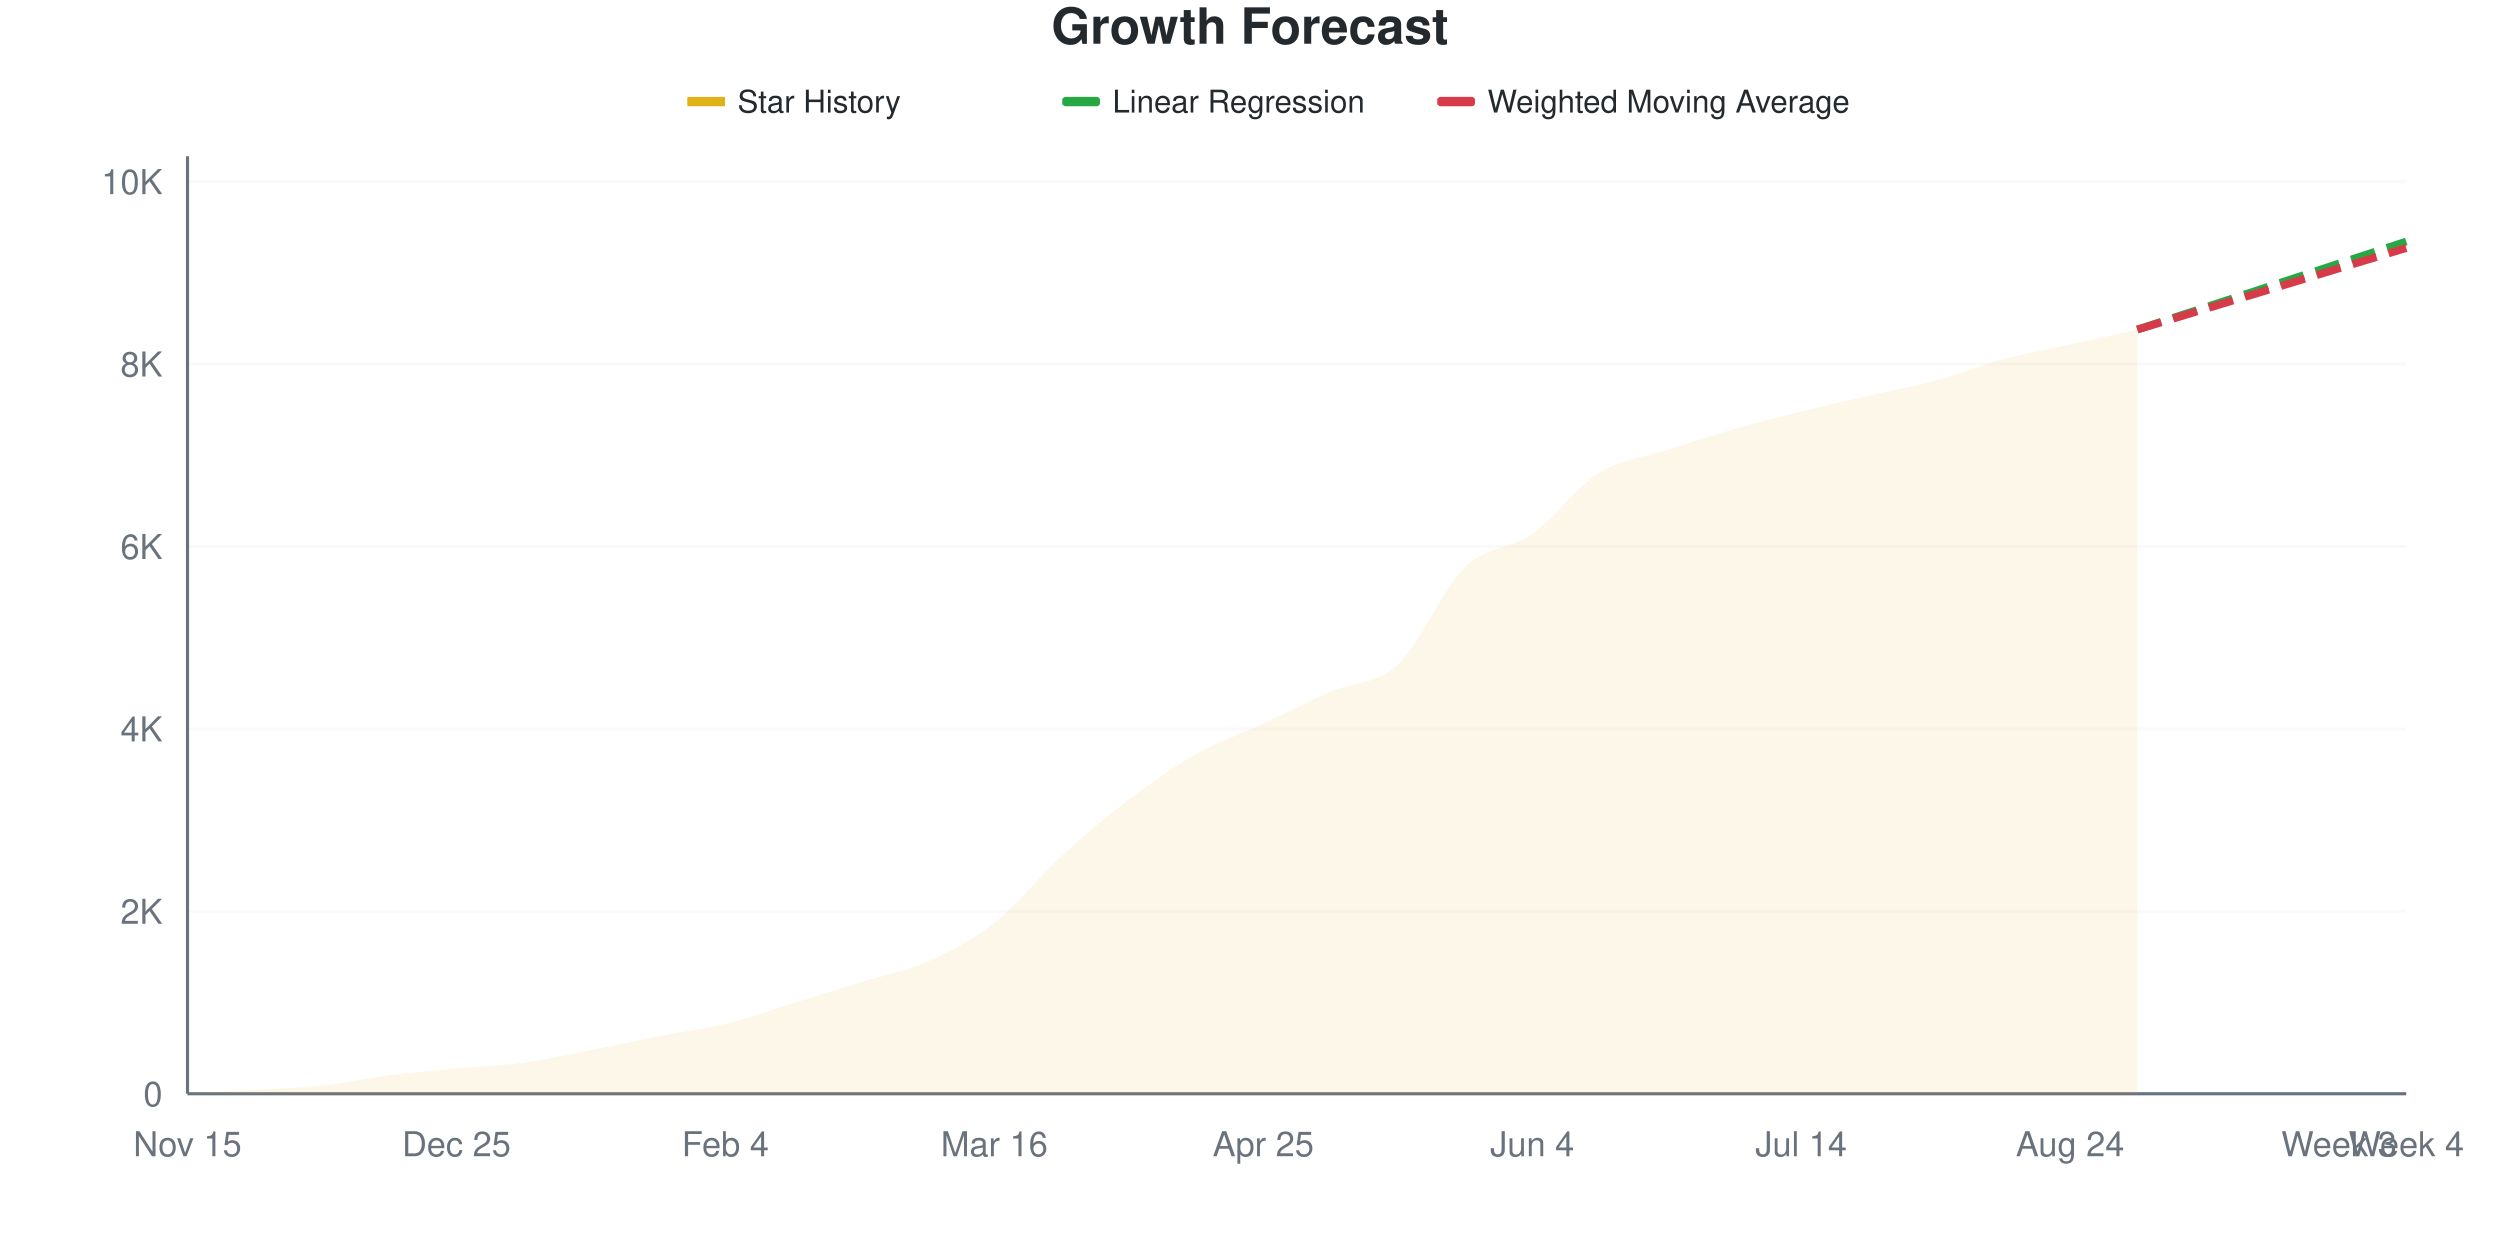
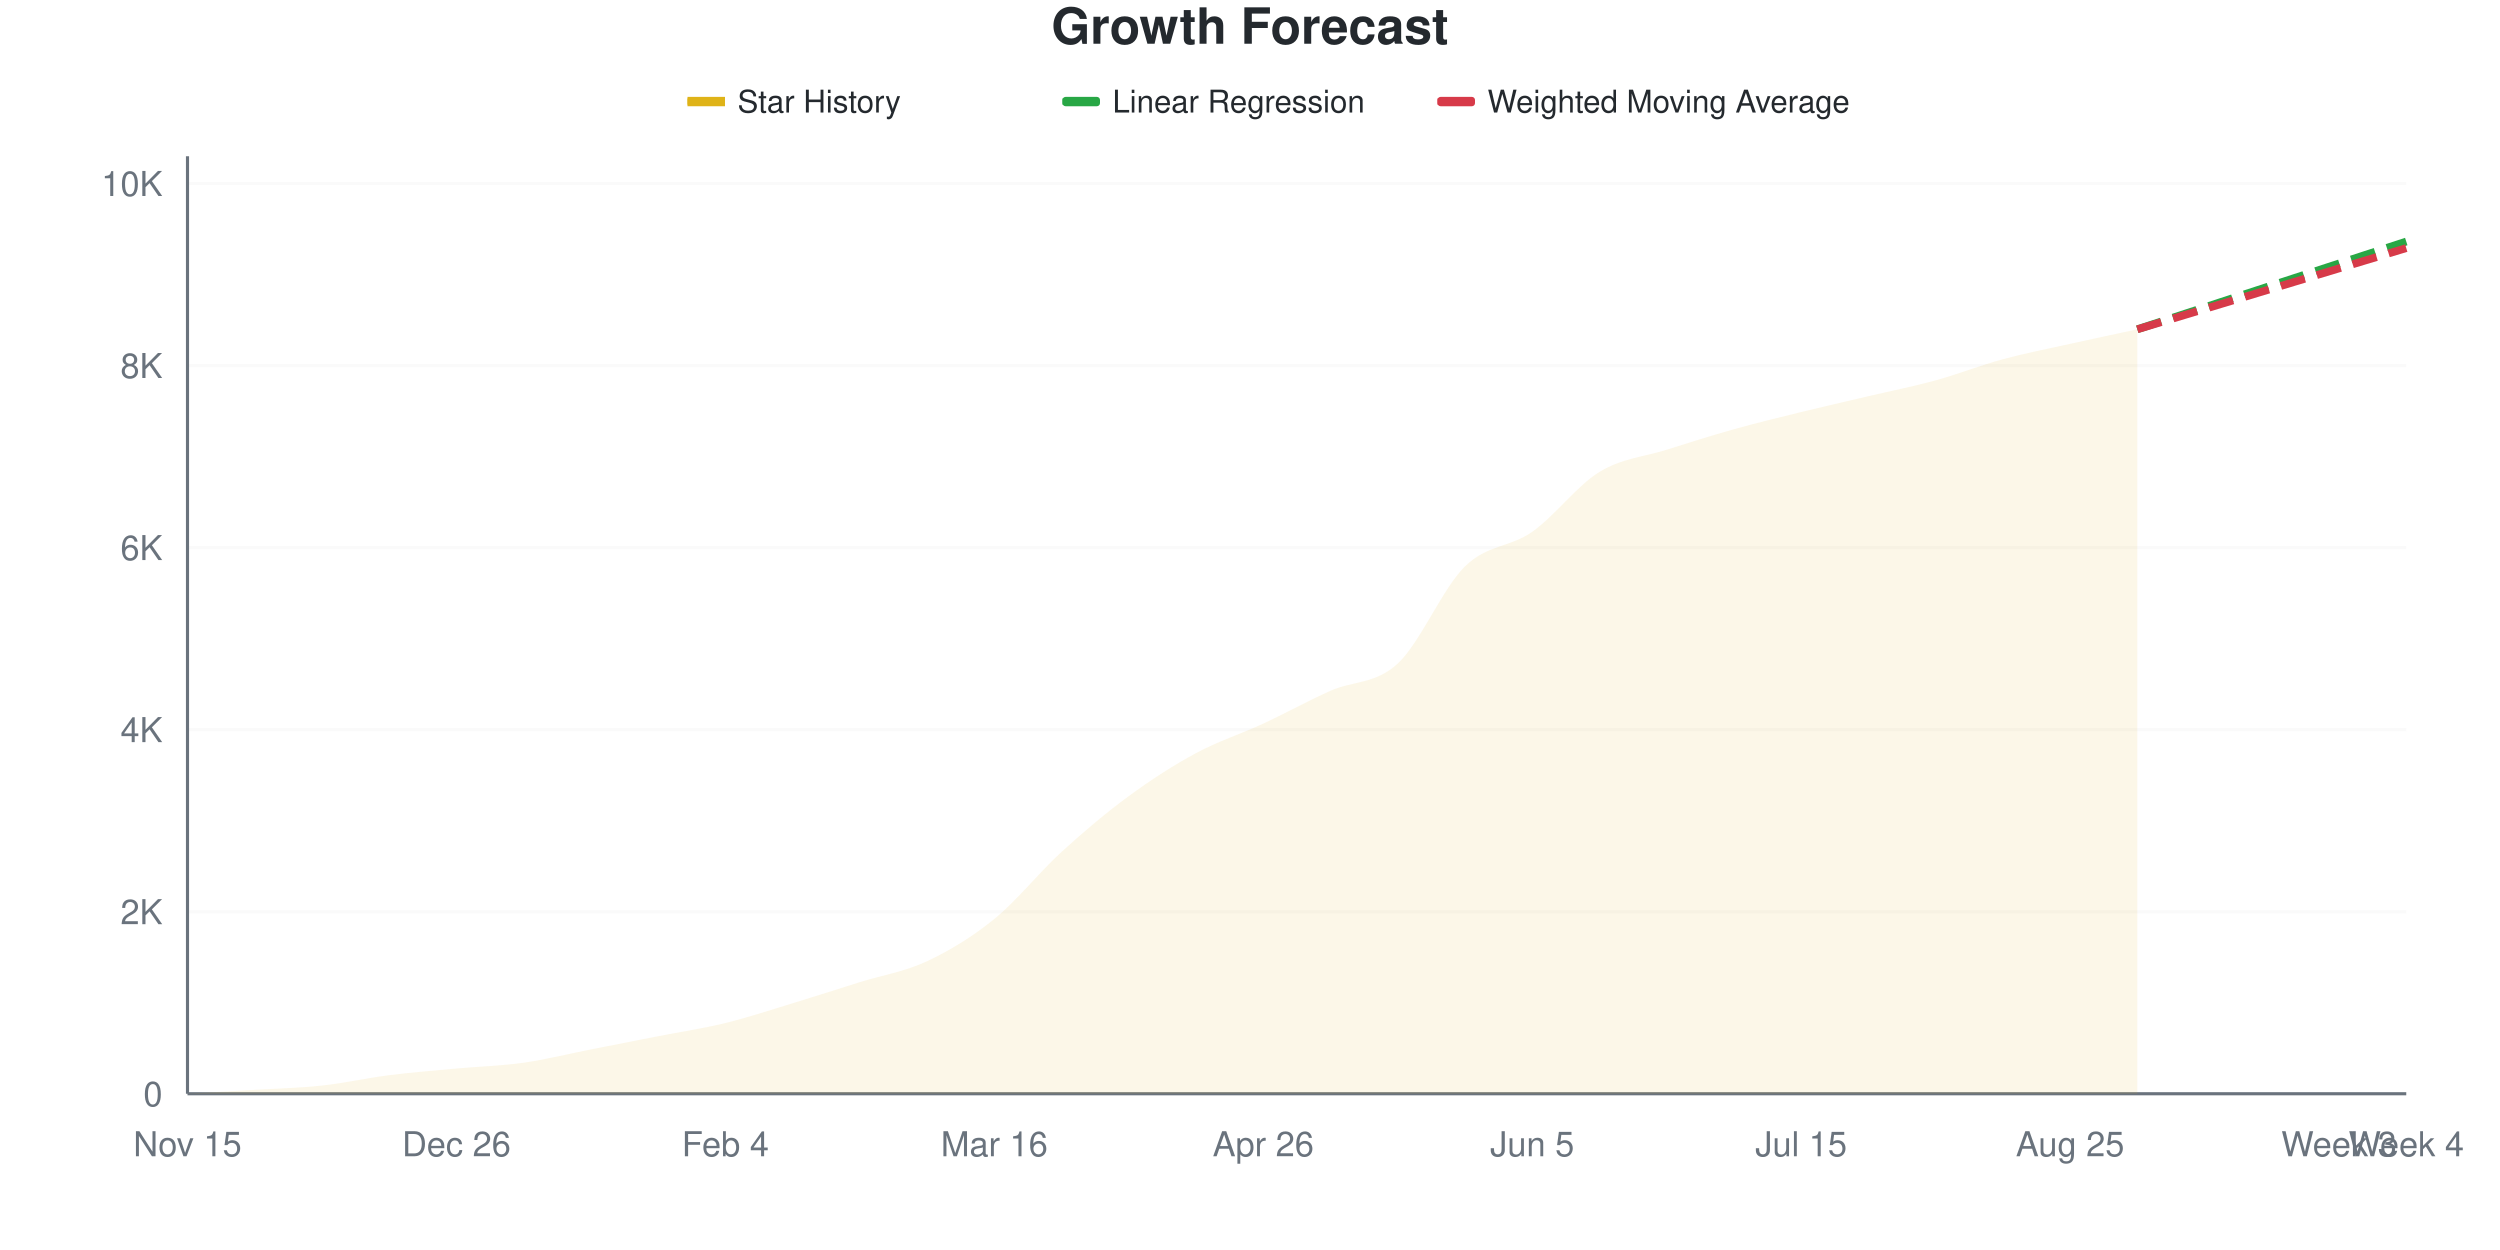
<svg xmlns="http://www.w3.org/2000/svg" viewBox="0 0 800 400" width="800" height="400">
  <style>
    @keyframes drawLine {
      to { stroke-dashoffset: 0; }
    }
    @keyframes fadeInPoint {
      from { opacity: 0; }
      to { opacity: 1; }
    }
    .data-line-0 {
      stroke-dasharray: 1036;
      stroke-dashoffset: 1036;
      animation: drawLine 2s ease-out forwards;
    }
    .data-point {
      opacity: 0;
      animation: fadeInPoint 0.5s ease-out forwards;
    }
    .chart-bg { fill: #fff; }
    .chart-text { fill: #24292e; }
    .chart-muted { fill: #6a737d; }
    .chart-grid { stroke: #eee; }
    .chart-axis { stroke: #6a737d; }
    @media (prefers-color-scheme: dark) {
      .chart-bg { fill: #0d1117; }
      .chart-text { fill: #e6edf3; }
      .chart-muted { fill: #8b949e; }
      .chart-grid { stroke: #21262d; }
      .chart-axis { stroke: #8b949e; }
    }
  </style>
  <rect width="800" height="400" class="chart-bg" />
  <text x="400" y="14" text-anchor="middle" class="chart-text" font-size="16" font-weight="bold" font-family="-apple-system, BlinkMacSystemFont, 'Segoe UI', Helvetica, Arial, sans-serif">Growth Forecast</text>
  <g class="legend">
    <rect x="220" y="31" width="12" height="3" fill="#dfb317" />
    <line x1="220" y1="32.5" x2="232" y2="32.5" stroke="#dfb317" stroke-width="2" />
    <text x="236" y="36" class="chart-text" font-size="10" font-family="-apple-system, BlinkMacSystemFont, 'Segoe UI', Helvetica, Arial, sans-serif">Star History</text>
    <rect x="340" y="31" width="12" height="3" fill="#28a745" rx="1" />
    <line x1="340" y1="32.5" x2="352" y2="32.5" stroke="#28a745" stroke-width="2" stroke-dasharray="4,2" />
    <text x="356" y="36" class="chart-text" font-size="10" font-family="-apple-system, BlinkMacSystemFont, 'Segoe UI', Helvetica, Arial, sans-serif">Linear Regression</text>
    <rect x="460" y="31" width="12" height="3" fill="#d73a49" rx="1" />
    <line x1="460" y1="32.5" x2="472" y2="32.5" stroke="#d73a49" stroke-width="2" stroke-dasharray="4,2" />
    <text x="476" y="36" class="chart-text" font-size="10" font-family="-apple-system, BlinkMacSystemFont, 'Segoe UI', Helvetica, Arial, sans-serif">Weighted Moving Average</text>
  </g>
  <g class="grid">
    <line x1="60" y1="350" x2="770" y2="350" class="chart-grid" stroke-opacity="0.3" />
    <text x="52" y="354" text-anchor="end" class="chart-muted" font-size="11" font-family="-apple-system, BlinkMacSystemFont, 'Segoe UI', Helvetica, Arial, sans-serif">0</text>
-     <line x1="60" y1="291.623" x2="770" y2="291.623" class="chart-grid" stroke-opacity="0.3" />
-     <text x="52" y="295.623" text-anchor="end" class="chart-muted" font-size="11" font-family="-apple-system, BlinkMacSystemFont, 'Segoe UI', Helvetica, Arial, sans-serif">2K</text>
-     <line x1="60" y1="233.246" x2="770" y2="233.246" class="chart-grid" stroke-opacity="0.3" />
-     <text x="52" y="237.246" text-anchor="end" class="chart-muted" font-size="11" font-family="-apple-system, BlinkMacSystemFont, 'Segoe UI', Helvetica, Arial, sans-serif">4K</text>
-     <line x1="60" y1="174.869" x2="770" y2="174.869" class="chart-grid" stroke-opacity="0.3" />
-     <text x="52" y="178.869" text-anchor="end" class="chart-muted" font-size="11" font-family="-apple-system, BlinkMacSystemFont, 'Segoe UI', Helvetica, Arial, sans-serif">6K</text>
-     <line x1="60" y1="116.492" x2="770" y2="116.492" class="chart-grid" stroke-opacity="0.3" />
-     <text x="52" y="120.492" text-anchor="end" class="chart-muted" font-size="11" font-family="-apple-system, BlinkMacSystemFont, 'Segoe UI', Helvetica, Arial, sans-serif">8K</text>
-     <line x1="60" y1="58.114" x2="770" y2="58.114" class="chart-grid" stroke-opacity="0.3" />
-     <text x="52" y="62.114" text-anchor="end" class="chart-muted" font-size="11" font-family="-apple-system, BlinkMacSystemFont, 'Segoe UI', Helvetica, Arial, sans-serif">10K</text>
+     <line x1="60" y1="291.742" x2="770" y2="291.742" class="chart-grid" stroke-opacity="0.3" />
+     <text x="52" y="295.742" text-anchor="end" class="chart-muted" font-size="11" font-family="-apple-system, BlinkMacSystemFont, 'Segoe UI', Helvetica, Arial, sans-serif">2K</text>
+     <line x1="60" y1="233.484" x2="770" y2="233.484" class="chart-grid" stroke-opacity="0.3" />
+     <text x="52" y="237.484" text-anchor="end" class="chart-muted" font-size="11" font-family="-apple-system, BlinkMacSystemFont, 'Segoe UI', Helvetica, Arial, sans-serif">4K</text>
+     <line x1="60" y1="175.226" x2="770" y2="175.226" class="chart-grid" stroke-opacity="0.3" />
+     <text x="52" y="179.226" text-anchor="end" class="chart-muted" font-size="11" font-family="-apple-system, BlinkMacSystemFont, 'Segoe UI', Helvetica, Arial, sans-serif">6K</text>
+     <line x1="60" y1="116.968" x2="770" y2="116.968" class="chart-grid" stroke-opacity="0.3" />
+     <text x="52" y="120.968" text-anchor="end" class="chart-muted" font-size="11" font-family="-apple-system, BlinkMacSystemFont, 'Segoe UI', Helvetica, Arial, sans-serif">8K</text>
+     <line x1="60" y1="58.71" x2="770" y2="58.71" class="chart-grid" stroke-opacity="0.3" />
+     <text x="52" y="62.71" text-anchor="end" class="chart-muted" font-size="11" font-family="-apple-system, BlinkMacSystemFont, 'Segoe UI', Helvetica, Arial, sans-serif">10K</text>
  </g>
  <g class="milestones">
    
  </g>
  <g class="x-axis">
    <text x="60" y="370" text-anchor="middle" class="chart-muted" font-size="11" font-family="-apple-system, BlinkMacSystemFont, 'Segoe UI', Helvetica, Arial, sans-serif">Nov 15</text>
-     <text x="146.061" y="370" text-anchor="middle" class="chart-muted" font-size="11" font-family="-apple-system, BlinkMacSystemFont, 'Segoe UI', Helvetica, Arial, sans-serif">Dec 25</text>
+     <text x="146.061" y="370" text-anchor="middle" class="chart-muted" font-size="11" font-family="-apple-system, BlinkMacSystemFont, 'Segoe UI', Helvetica, Arial, sans-serif">Dec 26</text>
    <text x="232.121" y="370" text-anchor="middle" class="chart-muted" font-size="11" font-family="-apple-system, BlinkMacSystemFont, 'Segoe UI', Helvetica, Arial, sans-serif">Feb 4</text>
    <text x="318.182" y="370" text-anchor="middle" class="chart-muted" font-size="11" font-family="-apple-system, BlinkMacSystemFont, 'Segoe UI', Helvetica, Arial, sans-serif">Mar 16</text>
-     <text x="404.242" y="370" text-anchor="middle" class="chart-muted" font-size="11" font-family="-apple-system, BlinkMacSystemFont, 'Segoe UI', Helvetica, Arial, sans-serif">Apr 25</text>
-     <text x="490.303" y="370" text-anchor="middle" class="chart-muted" font-size="11" font-family="-apple-system, BlinkMacSystemFont, 'Segoe UI', Helvetica, Arial, sans-serif">Jun 4</text>
-     <text x="576.364" y="370" text-anchor="middle" class="chart-muted" font-size="11" font-family="-apple-system, BlinkMacSystemFont, 'Segoe UI', Helvetica, Arial, sans-serif">Jul 14</text>
-     <text x="662.424" y="370" text-anchor="middle" class="chart-muted" font-size="11" font-family="-apple-system, BlinkMacSystemFont, 'Segoe UI', Helvetica, Arial, sans-serif">Aug 24</text>
+     <text x="404.242" y="370" text-anchor="middle" class="chart-muted" font-size="11" font-family="-apple-system, BlinkMacSystemFont, 'Segoe UI', Helvetica, Arial, sans-serif">Apr 26</text>
+     <text x="490.303" y="370" text-anchor="middle" class="chart-muted" font-size="11" font-family="-apple-system, BlinkMacSystemFont, 'Segoe UI', Helvetica, Arial, sans-serif">Jun 5</text>
+     <text x="576.364" y="370" text-anchor="middle" class="chart-muted" font-size="11" font-family="-apple-system, BlinkMacSystemFont, 'Segoe UI', Helvetica, Arial, sans-serif">Jul 15</text>
+     <text x="662.424" y="370" text-anchor="middle" class="chart-muted" font-size="11" font-family="-apple-system, BlinkMacSystemFont, 'Segoe UI', Helvetica, Arial, sans-serif">Aug 25</text>
    <text x="748.485" y="370" text-anchor="middle" class="chart-muted" font-size="11" font-family="-apple-system, BlinkMacSystemFont, 'Segoe UI', Helvetica, Arial, sans-serif">Week 3</text>
    <text x="770" y="370" text-anchor="middle" class="chart-muted" font-size="11" font-family="-apple-system, BlinkMacSystemFont, 'Segoe UI', Helvetica, Arial, sans-serif">Week 4</text>
  </g>
  <line x1="60" y1="50" x2="60" y2="350" class="chart-axis" stroke-width="1" />
  <line x1="60" y1="350" x2="770" y2="350" class="chart-axis" stroke-width="1" />
-   <path d="M60,350 L60,349.971 C67.172,349.562 74.343,349.173 81.515,348.745 C88.687,348.317 95.859,348.181 103.03,347.402 C110.202,346.624 117.374,344.989 124.545,344.075 C131.717,343.16 138.889,342.586 146.061,341.915 C153.232,341.243 160.404,341.025 167.576,340.047 C174.747,339.069 181.919,337.454 189.091,336.048 C196.263,334.642 203.434,333.012 210.606,331.611 C217.778,330.21 224.949,329.398 232.121,327.642 C239.293,325.885 246.465,323.283 253.636,321.074 C260.808,318.866 267.98,316.608 275.152,314.39 C282.323,312.172 289.495,310.936 296.667,307.764 C303.838,304.592 311.01,301.002 318.182,295.359 C325.354,289.716 332.525,280.483 339.697,273.905 C346.869,267.328 354.04,261.33 361.212,255.896 C368.384,250.462 375.556,245.354 382.727,241.302 C389.899,237.249 397.071,234.91 404.242,231.582 C411.414,228.255 418.586,224.489 425.758,221.337 C432.929,218.184 440.101,219.313 447.273,212.668 C454.444,206.023 461.616,188.427 468.788,181.465 C475.96,174.504 483.131,175.934 490.303,170.899 C497.475,165.864 504.646,155.726 511.818,151.255 C518.99,146.784 526.162,146.395 533.333,144.075 C540.505,141.754 547.677,139.39 554.848,137.332 C562.02,135.274 569.192,133.508 576.364,131.728 C583.535,129.947 590.707,128.303 597.879,126.649 C605.051,124.995 612.222,123.75 619.394,121.804 C626.566,119.858 633.737,116.895 640.909,114.974 C648.081,113.052 655.253,111.86 662.424,110.274 C669.596,108.688 676.768,107.064 683.939,105.458 L683.939,350 L60,350 Z" fill="#dfb317" fill-opacity="0.1" />
-   <path d="M60,350 L60,349.971 C67.172,349.562 74.343,349.173 81.515,348.745 C88.687,348.317 95.859,348.181 103.03,347.402 C110.202,346.624 117.374,344.989 124.545,344.075 C131.717,343.16 138.889,342.586 146.061,341.915 C153.232,341.243 160.404,341.025 167.576,340.047 C174.747,339.069 181.919,337.454 189.091,336.048 C196.263,334.642 203.434,333.012 210.606,331.611 C217.778,330.21 224.949,329.398 232.121,327.642 C239.293,325.885 246.465,323.283 253.636,321.074 C260.808,318.866 267.98,316.608 275.152,314.39 C282.323,312.172 289.495,310.936 296.667,307.764 C303.838,304.592 311.01,301.002 318.182,295.359 C325.354,289.716 332.525,280.483 339.697,273.905 C346.869,267.328 354.04,261.33 361.212,255.896 C368.384,250.462 375.556,245.354 382.727,241.302 C389.899,237.249 397.071,234.91 404.242,231.582 C411.414,228.255 418.586,224.489 425.758,221.337 C432.929,218.184 440.101,219.313 447.273,212.668 C454.444,206.023 461.616,188.427 468.788,181.465 C475.96,174.504 483.131,175.934 490.303,170.899 C497.475,165.864 504.646,155.726 511.818,151.255 C518.99,146.784 526.162,146.395 533.333,144.075 C540.505,141.754 547.677,139.39 554.848,137.332 C562.02,135.274 569.192,133.508 576.364,131.728 C583.535,129.947 590.707,128.303 597.879,126.649 C605.051,124.995 612.222,123.75 619.394,121.804 C626.566,119.858 633.737,116.895 640.909,114.974 C648.081,113.052 655.253,111.86 662.424,110.274 C669.596,108.688 676.768,107.064 683.939,105.458" fill="none" stroke="#dfb317" stroke-width="2.5" class="data-line-0" />
-   <path d="M683.939,105.458 C691.111,103.113 698.283,100.769 705.455,98.424 C712.626,96.079 719.798,93.739 726.97,91.389 C734.141,89.04 741.313,86.675 748.485,84.326 C755.657,81.976 762.828,79.636 770,77.291" fill="none" stroke="#28a745" stroke-width="2.5" stroke-dasharray="8,4" />
-   <path d="M683.939,105.458 C691.111,103.279 698.283,101.095 705.455,98.92 C712.626,96.745 719.798,94.586 726.97,92.411 C734.141,90.236 741.313,88.047 748.485,85.873 C755.657,83.698 762.828,81.533 770,79.364" fill="none" stroke="#d73a49" stroke-width="2.5" stroke-dasharray="8,4" />
+   <path d="M60,350 L60,349.971 C67.172,349.563 74.343,349.18 81.515,348.747 C88.687,348.315 95.859,348.16 103.03,347.378 C110.202,346.597 117.374,344.966 124.545,344.058 C131.717,343.15 138.889,342.596 146.061,341.931 C153.232,341.266 160.404,341.087 167.576,340.067 C174.747,339.047 181.919,337.227 189.091,335.814 C196.263,334.401 203.434,332.998 210.606,331.59 C217.778,330.183 224.949,329.124 232.121,327.367 C239.293,325.609 246.465,323.226 253.636,321.046 C260.808,318.866 267.98,316.531 275.152,314.288 C282.323,312.045 289.495,310.957 296.667,307.588 C303.838,304.219 311.01,299.903 318.182,294.072 C325.354,288.242 332.525,279.158 339.697,272.604 C346.869,266.05 354.04,260.016 361.212,254.748 C368.384,249.481 375.556,244.864 382.727,240.999 C389.899,237.135 397.071,234.887 404.242,231.561 C411.414,228.236 418.586,224.25 425.758,221.046 C432.929,217.842 440.101,218.968 447.273,212.336 C454.444,205.704 461.616,188.28 468.788,181.255 C475.96,174.231 483.131,175.226 490.303,170.186 C497.475,165.147 504.646,155.399 511.818,151.02 C518.99,146.64 526.162,146.189 533.333,143.912 C540.505,141.635 547.677,139.368 554.848,137.358 C562.02,135.348 569.192,133.615 576.364,131.853 C583.535,130.09 590.707,128.474 597.879,126.784 C605.051,125.095 612.222,123.687 619.394,121.716 C626.566,119.745 633.737,116.905 640.909,114.958 C648.081,113.011 655.253,111.632 662.424,110.035 C669.596,108.438 676.768,106.928 683.939,105.374 L683.939,350 L60,350 Z" fill="#dfb317" fill-opacity="0.1" />
+   <path d="M60,350 L60,349.971 C67.172,349.563 74.343,349.18 81.515,348.747 C88.687,348.315 95.859,348.16 103.03,347.378 C110.202,346.597 117.374,344.966 124.545,344.058 C131.717,343.15 138.889,342.596 146.061,341.931 C153.232,341.266 160.404,341.087 167.576,340.067 C174.747,339.047 181.919,337.227 189.091,335.814 C196.263,334.401 203.434,332.998 210.606,331.59 C217.778,330.183 224.949,329.124 232.121,327.367 C239.293,325.609 246.465,323.226 253.636,321.046 C260.808,318.866 267.98,316.531 275.152,314.288 C282.323,312.045 289.495,310.957 296.667,307.588 C303.838,304.219 311.01,299.903 318.182,294.072 C325.354,288.242 332.525,279.158 339.697,272.604 C346.869,266.05 354.04,260.016 361.212,254.748 C368.384,249.481 375.556,244.864 382.727,240.999 C389.899,237.135 397.071,234.887 404.242,231.561 C411.414,228.236 418.586,224.25 425.758,221.046 C432.929,217.842 440.101,218.968 447.273,212.336 C454.444,205.704 461.616,188.28 468.788,181.255 C475.96,174.231 483.131,175.226 490.303,170.186 C497.475,165.147 504.646,155.399 511.818,151.02 C518.99,146.64 526.162,146.189 533.333,143.912 C540.505,141.635 547.677,139.368 554.848,137.358 C562.02,135.348 569.192,133.615 576.364,131.853 C583.535,130.09 590.707,128.474 597.879,126.784 C605.051,125.095 612.222,123.687 619.394,121.716 C626.566,119.745 633.737,116.905 640.909,114.958 C648.081,113.011 655.253,111.632 662.424,110.035 C669.596,108.438 676.768,106.928 683.939,105.374" fill="none" stroke="#dfb317" stroke-width="2.5" class="data-line-0" />
+   <path d="M683.939,105.374 C691.111,103.034 698.283,100.694 705.455,98.354 C712.626,96.014 719.798,93.674 726.97,91.334 C734.141,88.994 741.313,86.654 748.485,84.314 C755.657,81.974 762.828,79.634 770,77.294" fill="none" stroke="#28a745" stroke-width="2.5" stroke-dasharray="8,4" />
+   <path d="M683.939,105.374 C691.111,103.209 698.283,101.044 705.455,98.879 C712.626,96.713 719.798,94.548 726.97,92.383 C734.141,90.217 741.313,88.052 748.485,85.887 C755.657,83.722 762.828,81.556 770,79.391" fill="none" stroke="#d73a49" stroke-width="2.5" stroke-dasharray="8,4" />
  <g class="points">
    <circle cx="60" cy="349.971" r="4" fill="#dfb317" class="data-point" style="animation-delay: 1.50s" />
-     <circle cx="81.515" cy="348.745" r="4" fill="#dfb317" class="data-point" style="animation-delay: 1.55s" />
-     <circle cx="103.03" cy="347.402" r="4" fill="#dfb317" class="data-point" style="animation-delay: 1.60s" />
-     <circle cx="124.545" cy="344.075" r="4" fill="#dfb317" class="data-point" style="animation-delay: 1.65s" />
-     <circle cx="146.061" cy="341.915" r="4" fill="#dfb317" class="data-point" style="animation-delay: 1.70s" />
-     <circle cx="167.576" cy="340.047" r="4" fill="#dfb317" class="data-point" style="animation-delay: 1.75s" />
-     <circle cx="189.091" cy="336.048" r="4" fill="#dfb317" class="data-point" style="animation-delay: 1.80s" />
-     <circle cx="210.606" cy="331.611" r="4" fill="#dfb317" class="data-point" style="animation-delay: 1.85s" />
-     <circle cx="232.121" cy="327.642" r="4" fill="#dfb317" class="data-point" style="animation-delay: 1.90s" />
-     <circle cx="253.636" cy="321.074" r="4" fill="#dfb317" class="data-point" style="animation-delay: 1.95s" />
-     <circle cx="275.152" cy="314.39" r="4" fill="#dfb317" class="data-point" style="animation-delay: 2.00s" />
-     <circle cx="296.667" cy="307.764" r="4" fill="#dfb317" class="data-point" style="animation-delay: 2.05s" />
-     <circle cx="318.182" cy="295.359" r="4" fill="#dfb317" class="data-point" style="animation-delay: 2.10s" />
-     <circle cx="339.697" cy="273.905" r="4" fill="#dfb317" class="data-point" style="animation-delay: 2.15s" />
-     <circle cx="361.212" cy="255.896" r="4" fill="#dfb317" class="data-point" style="animation-delay: 2.20s" />
-     <circle cx="382.727" cy="241.302" r="4" fill="#dfb317" class="data-point" style="animation-delay: 2.25s" />
-     <circle cx="404.242" cy="231.582" r="4" fill="#dfb317" class="data-point" style="animation-delay: 2.30s" />
-     <circle cx="425.758" cy="221.337" r="4" fill="#dfb317" class="data-point" style="animation-delay: 2.35s" />
-     <circle cx="447.273" cy="212.668" r="4" fill="#dfb317" class="data-point" style="animation-delay: 2.40s" />
-     <circle cx="468.788" cy="181.465" r="4" fill="#dfb317" class="data-point" style="animation-delay: 2.45s" />
-     <circle cx="490.303" cy="170.899" r="4" fill="#dfb317" class="data-point" style="animation-delay: 2.50s" />
-     <circle cx="511.818" cy="151.255" r="4" fill="#dfb317" class="data-point" style="animation-delay: 2.55s" />
-     <circle cx="533.333" cy="144.075" r="4" fill="#dfb317" class="data-point" style="animation-delay: 2.60s" />
-     <circle cx="554.848" cy="137.332" r="4" fill="#dfb317" class="data-point" style="animation-delay: 2.65s" />
-     <circle cx="576.364" cy="131.728" r="4" fill="#dfb317" class="data-point" style="animation-delay: 2.70s" />
-     <circle cx="597.879" cy="126.649" r="4" fill="#dfb317" class="data-point" style="animation-delay: 2.75s" />
-     <circle cx="619.394" cy="121.804" r="4" fill="#dfb317" class="data-point" style="animation-delay: 2.80s" />
-     <circle cx="640.909" cy="114.974" r="4" fill="#dfb317" class="data-point" style="animation-delay: 2.85s" />
-     <circle cx="662.424" cy="110.274" r="4" fill="#dfb317" class="data-point" style="animation-delay: 2.90s" />
-     <circle cx="683.939" cy="105.458" r="4" fill="#dfb317" class="data-point" style="animation-delay: 2.95s" />
+     <circle cx="81.515" cy="348.747" r="4" fill="#dfb317" class="data-point" style="animation-delay: 1.55s" />
+     <circle cx="103.03" cy="347.378" r="4" fill="#dfb317" class="data-point" style="animation-delay: 1.60s" />
+     <circle cx="124.545" cy="344.058" r="4" fill="#dfb317" class="data-point" style="animation-delay: 1.65s" />
+     <circle cx="146.061" cy="341.931" r="4" fill="#dfb317" class="data-point" style="animation-delay: 1.70s" />
+     <circle cx="167.576" cy="340.067" r="4" fill="#dfb317" class="data-point" style="animation-delay: 1.75s" />
+     <circle cx="189.091" cy="335.814" r="4" fill="#dfb317" class="data-point" style="animation-delay: 1.80s" />
+     <circle cx="210.606" cy="331.59" r="4" fill="#dfb317" class="data-point" style="animation-delay: 1.85s" />
+     <circle cx="232.121" cy="327.367" r="4" fill="#dfb317" class="data-point" style="animation-delay: 1.90s" />
+     <circle cx="253.636" cy="321.046" r="4" fill="#dfb317" class="data-point" style="animation-delay: 1.95s" />
+     <circle cx="275.152" cy="314.288" r="4" fill="#dfb317" class="data-point" style="animation-delay: 2.00s" />
+     <circle cx="296.667" cy="307.588" r="4" fill="#dfb317" class="data-point" style="animation-delay: 2.05s" />
+     <circle cx="318.182" cy="294.072" r="4" fill="#dfb317" class="data-point" style="animation-delay: 2.10s" />
+     <circle cx="339.697" cy="272.604" r="4" fill="#dfb317" class="data-point" style="animation-delay: 2.15s" />
+     <circle cx="361.212" cy="254.748" r="4" fill="#dfb317" class="data-point" style="animation-delay: 2.20s" />
+     <circle cx="382.727" cy="240.999" r="4" fill="#dfb317" class="data-point" style="animation-delay: 2.25s" />
+     <circle cx="404.242" cy="231.561" r="4" fill="#dfb317" class="data-point" style="animation-delay: 2.30s" />
+     <circle cx="425.758" cy="221.046" r="4" fill="#dfb317" class="data-point" style="animation-delay: 2.35s" />
+     <circle cx="447.273" cy="212.336" r="4" fill="#dfb317" class="data-point" style="animation-delay: 2.40s" />
+     <circle cx="468.788" cy="181.255" r="4" fill="#dfb317" class="data-point" style="animation-delay: 2.45s" />
+     <circle cx="490.303" cy="170.186" r="4" fill="#dfb317" class="data-point" style="animation-delay: 2.50s" />
+     <circle cx="511.818" cy="151.02" r="4" fill="#dfb317" class="data-point" style="animation-delay: 2.55s" />
+     <circle cx="533.333" cy="143.912" r="4" fill="#dfb317" class="data-point" style="animation-delay: 2.60s" />
+     <circle cx="554.848" cy="137.358" r="4" fill="#dfb317" class="data-point" style="animation-delay: 2.65s" />
+     <circle cx="576.364" cy="131.853" r="4" fill="#dfb317" class="data-point" style="animation-delay: 2.70s" />
+     <circle cx="597.879" cy="126.784" r="4" fill="#dfb317" class="data-point" style="animation-delay: 2.75s" />
+     <circle cx="619.394" cy="121.716" r="4" fill="#dfb317" class="data-point" style="animation-delay: 2.80s" />
+     <circle cx="640.909" cy="114.958" r="4" fill="#dfb317" class="data-point" style="animation-delay: 2.85s" />
+     <circle cx="662.424" cy="110.035" r="4" fill="#dfb317" class="data-point" style="animation-delay: 2.90s" />
+     <circle cx="683.939" cy="105.374" r="4" fill="#dfb317" class="data-point" style="animation-delay: 2.95s" />
  </g>
</svg>
